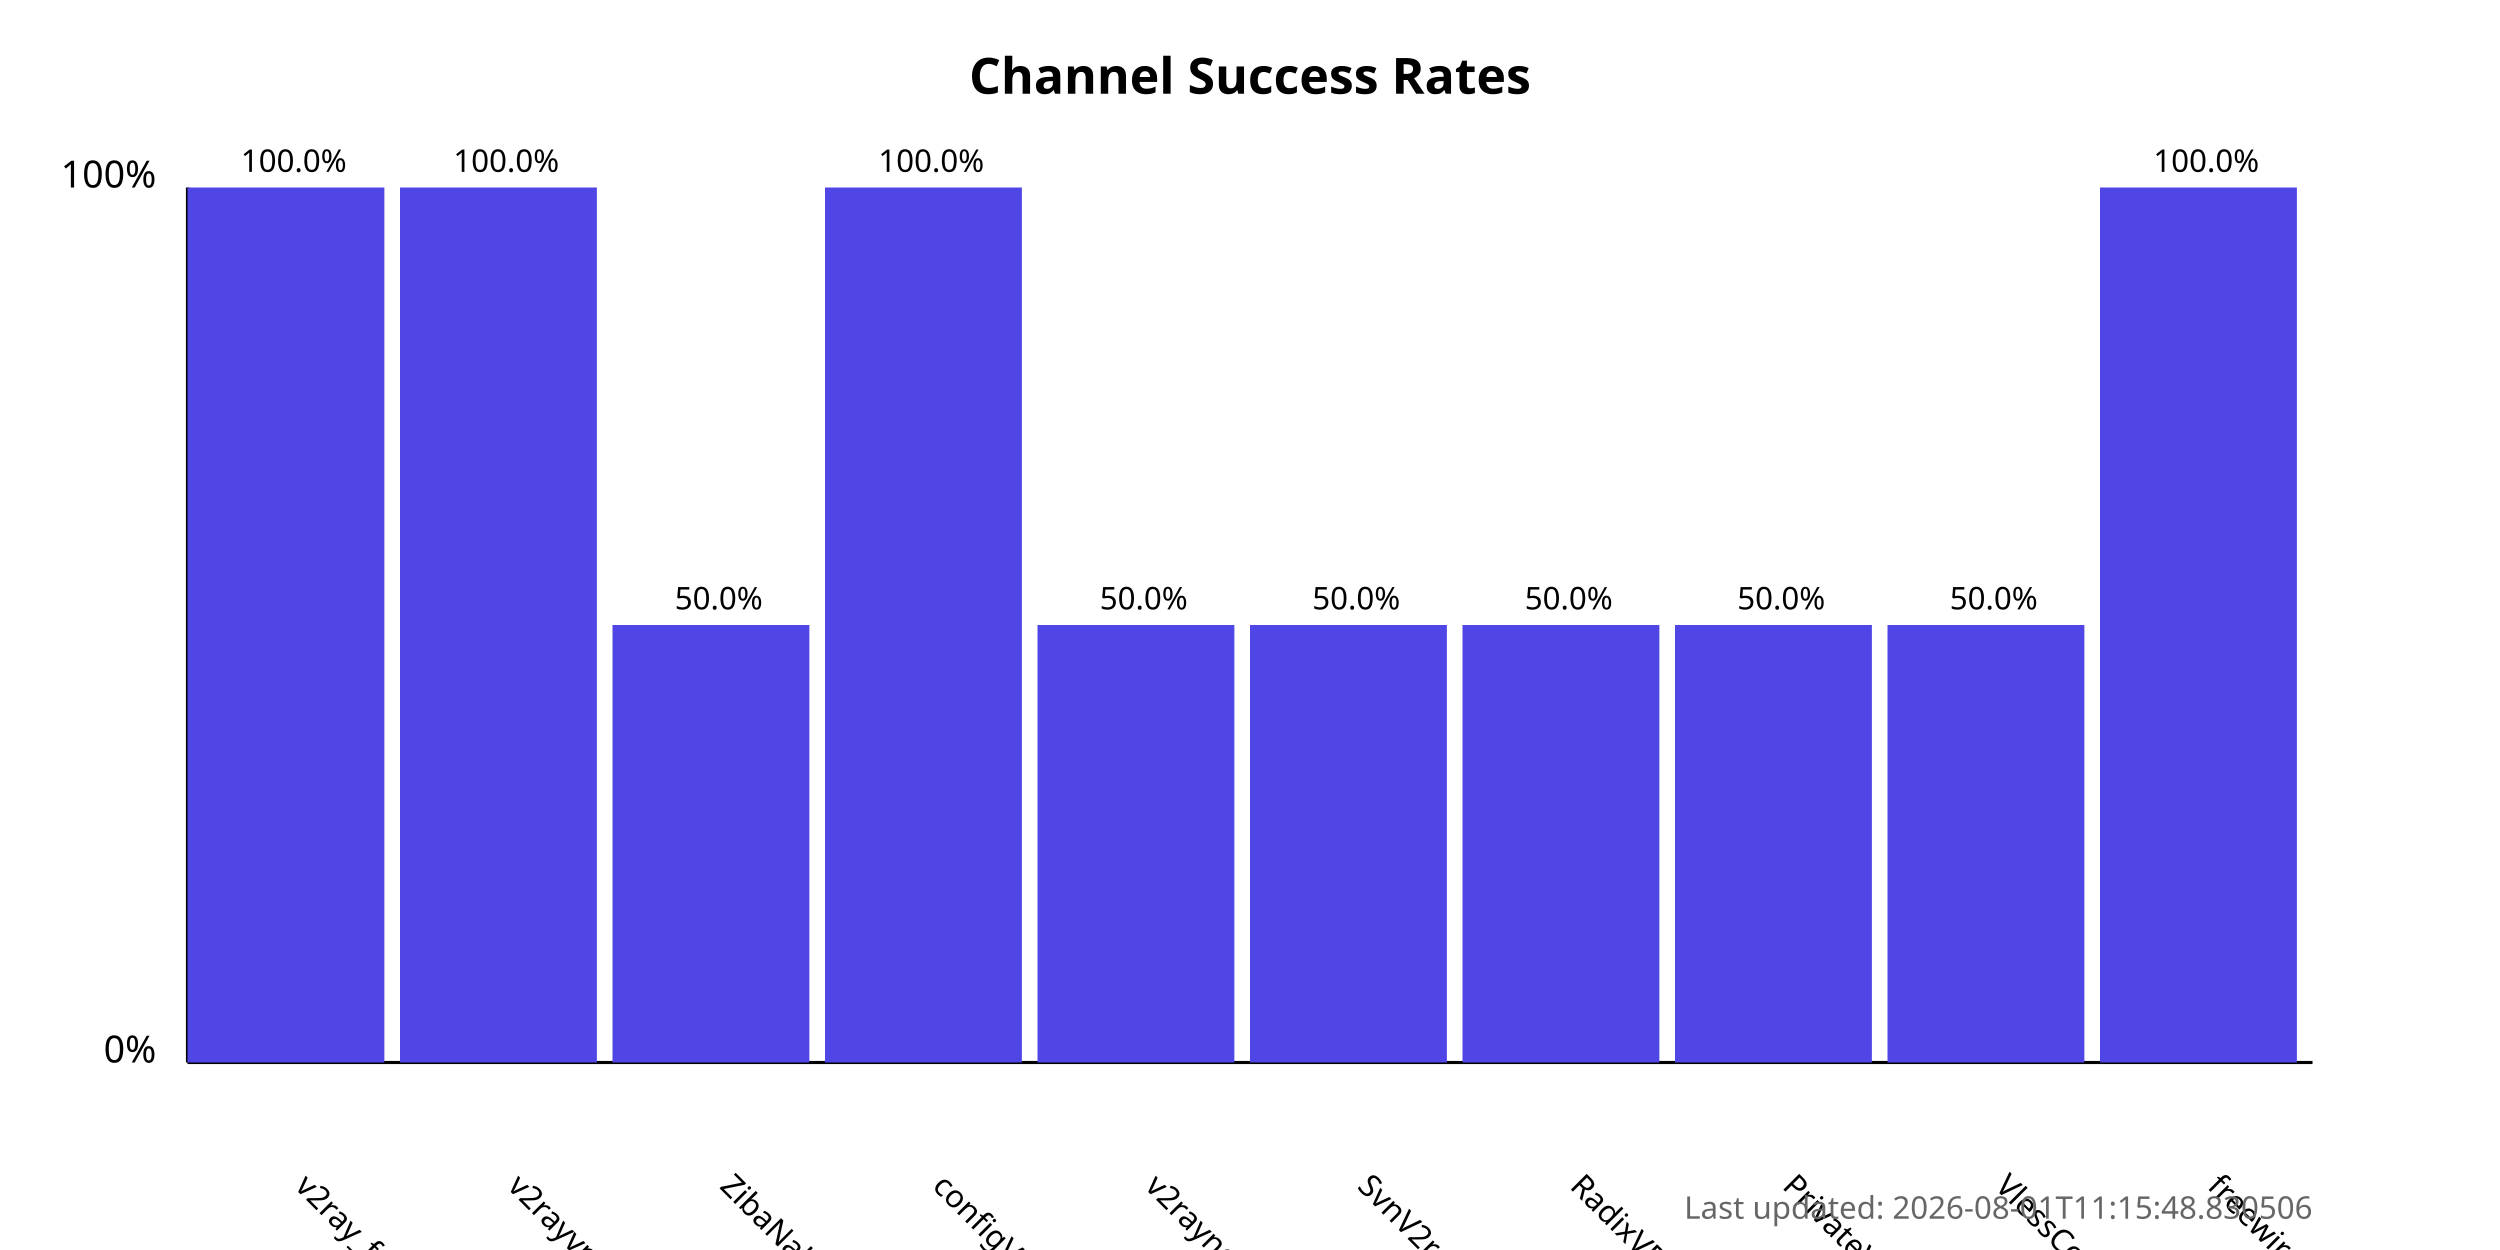
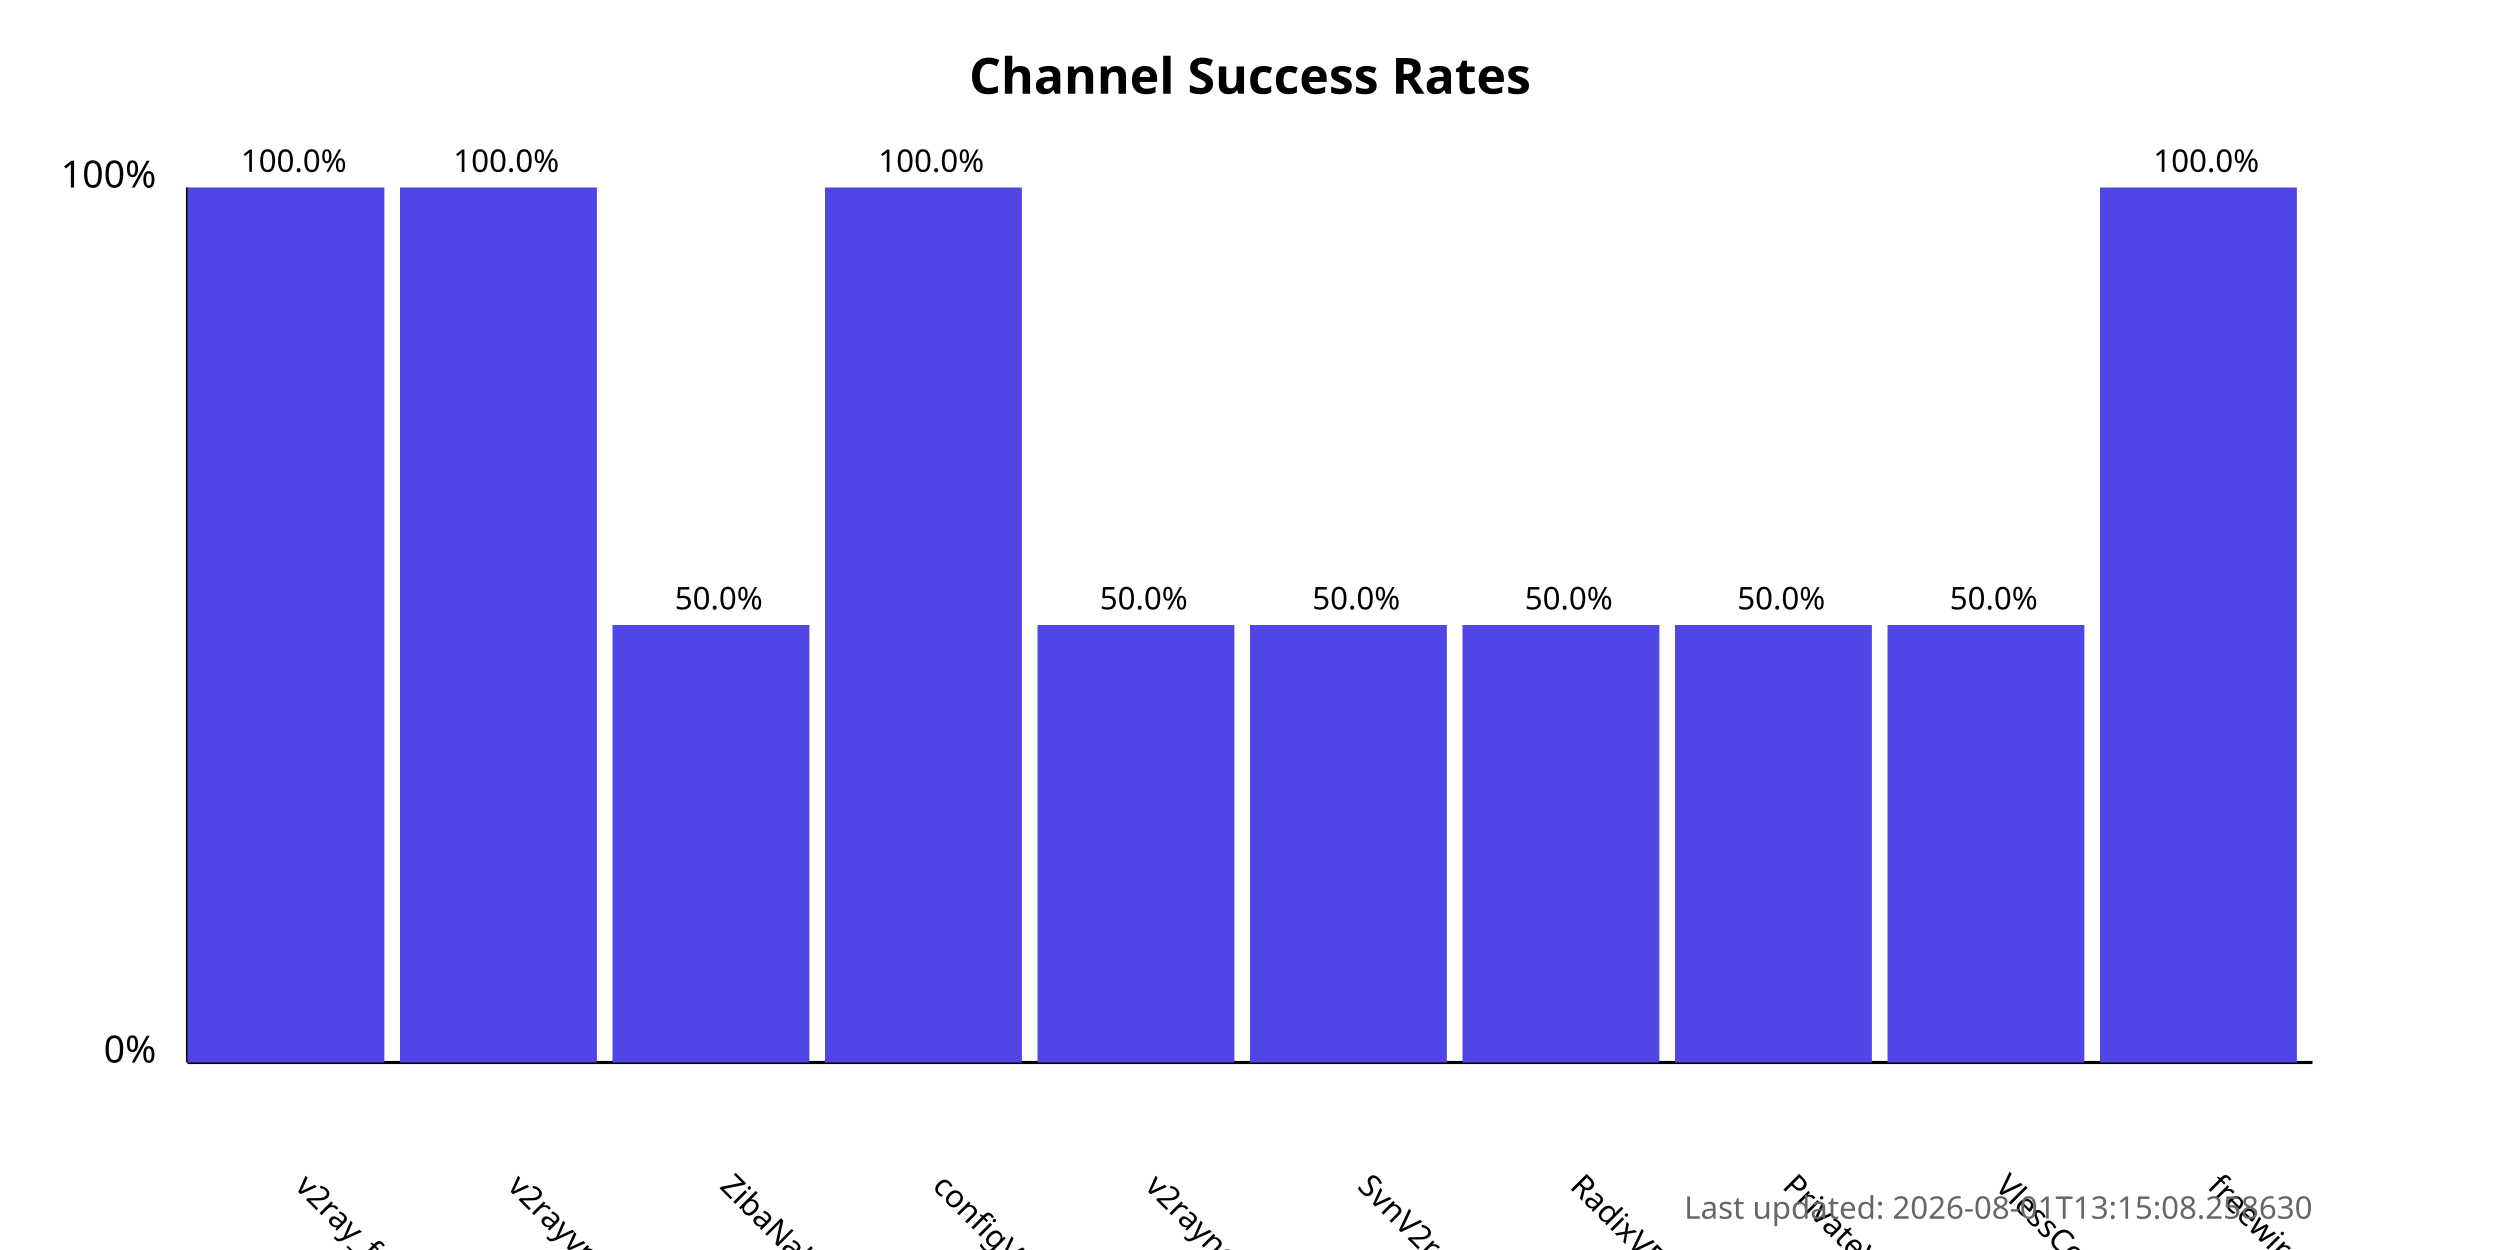
<svg xmlns="http://www.w3.org/2000/svg" width="800" height="400">
  <style>
            .chart-title { font: bold 16px sans-serif; }
            .axis-label { font: 12px sans-serif; }
            .tick-label { font: 10px sans-serif; }
            .bar { fill: #4f46e5; }
            .bar:hover { fill: #6366f1; }
            .timestamp { font: 10px sans-serif; fill: #666; }
        </style>
  <text x="400.0" y="30" text-anchor="middle" class="chart-title">
            Channel Success Rates
        </text>
  <line x1="60" y1="340" x2="60" y2="60" stroke="black" stroke-width="1" />
  <line x1="60" y1="340" x2="740" y2="340" stroke="black" stroke-width="1" />
  <text x="50" y="340" text-anchor="end" class="axis-label">0%</text>
  <text x="50" y="60" text-anchor="end" class="axis-label">100%</text>
  <g>
    <rect x="60" y="60.0" width="63.0" height="280.0" class="bar" />
    <text x="94.0" y="380" transform="rotate(45, 94.0, 380)" text-anchor="start" class="tick-label">
                v2ray_free_conf
            </text>
    <text x="94.0" y="55.0" text-anchor="middle" class="tick-label">
                100.0%
            </text>
  </g>
  <g>
    <rect x="128.0" y="60.0" width="63.0" height="280.0" class="bar" />
    <text x="162.0" y="380" transform="rotate(45, 162.0, 380)" text-anchor="start" class="tick-label">
                v2rayvpno
            </text>
    <text x="162.0" y="55.0" text-anchor="middle" class="tick-label">
                100.0%
            </text>
  </g>
  <g>
    <rect x="196.0" y="200.0" width="63.0" height="140.0" class="bar" />
    <text x="230.0" y="380" transform="rotate(45, 230.0, 380)" text-anchor="start" class="tick-label">
                ZibaNabz
            </text>
    <text x="230.0" y="195.0" text-anchor="middle" class="tick-label">
                50.0%
            </text>
  </g>
  <g>
    <rect x="264.0" y="60.0" width="63.0" height="280.0" class="bar" />
    <text x="298.0" y="380" transform="rotate(45, 298.0, 380)" text-anchor="start" class="tick-label">
                configV2rayForFree
            </text>
    <text x="298.0" y="55.0" text-anchor="middle" class="tick-label">
                100.0%
            </text>
  </g>
  <g>
    <rect x="332.0" y="200.0" width="63.0" height="140.0" class="bar" />
    <text x="366.0" y="380" transform="rotate(45, 366.0, 380)" text-anchor="start" class="tick-label">
                v2rayngvpn
            </text>
    <text x="366.0" y="195.0" text-anchor="middle" class="tick-label">
                50.0%
            </text>
  </g>
  <g>
    <rect x="400.0" y="200.0" width="63.0" height="140.0" class="bar" />
    <text x="434.0" y="380" transform="rotate(45, 434.0, 380)" text-anchor="start" class="tick-label">
                SvnV2ray
            </text>
    <text x="434.0" y="195.0" text-anchor="middle" class="tick-label">
                50.0%
            </text>
  </g>
  <g>
    <rect x="468.0" y="200.0" width="63.0" height="140.0" class="bar" />
    <text x="502.0" y="380" transform="rotate(45, 502.0, 380)" text-anchor="start" class="tick-label">
                RadixVPN
            </text>
    <text x="502.0" y="195.0" text-anchor="middle" class="tick-label">
                50.0%
            </text>
  </g>
  <g>
    <rect x="536.0" y="200.0" width="63.0" height="140.0" class="bar" />
    <text x="570.0" y="380" transform="rotate(45, 570.0, 380)" text-anchor="start" class="tick-label">
                PrivateVPNs
            </text>
    <text x="570.0" y="195.0" text-anchor="middle" class="tick-label">
                50.0%
            </text>
  </g>
  <g>
    <rect x="604.0" y="200.0" width="63.0" height="140.0" class="bar" />
    <text x="638.0" y="380" transform="rotate(45, 638.0, 380)" text-anchor="start" class="tick-label">
                VlessConfig
            </text>
    <text x="638.0" y="195.0" text-anchor="middle" class="tick-label">
                50.0%
            </text>
  </g>
  <g>
    <rect x="672.0" y="60.0" width="63.0" height="280.0" class="bar" />
    <text x="706.0" y="380" transform="rotate(45, 706.0, 380)" text-anchor="start" class="tick-label">
                freewireguard
            </text>
    <text x="706.0" y="55.0" text-anchor="middle" class="tick-label">
                100.0%
            </text>
  </g>
  <text x="740" y="390" text-anchor="end" class="timestamp">
-             Last updated: 2026-08-01T11:15:48.830506
+             Last updated: 2026-08-01T13:15:08.258630
        </text>
</svg>
